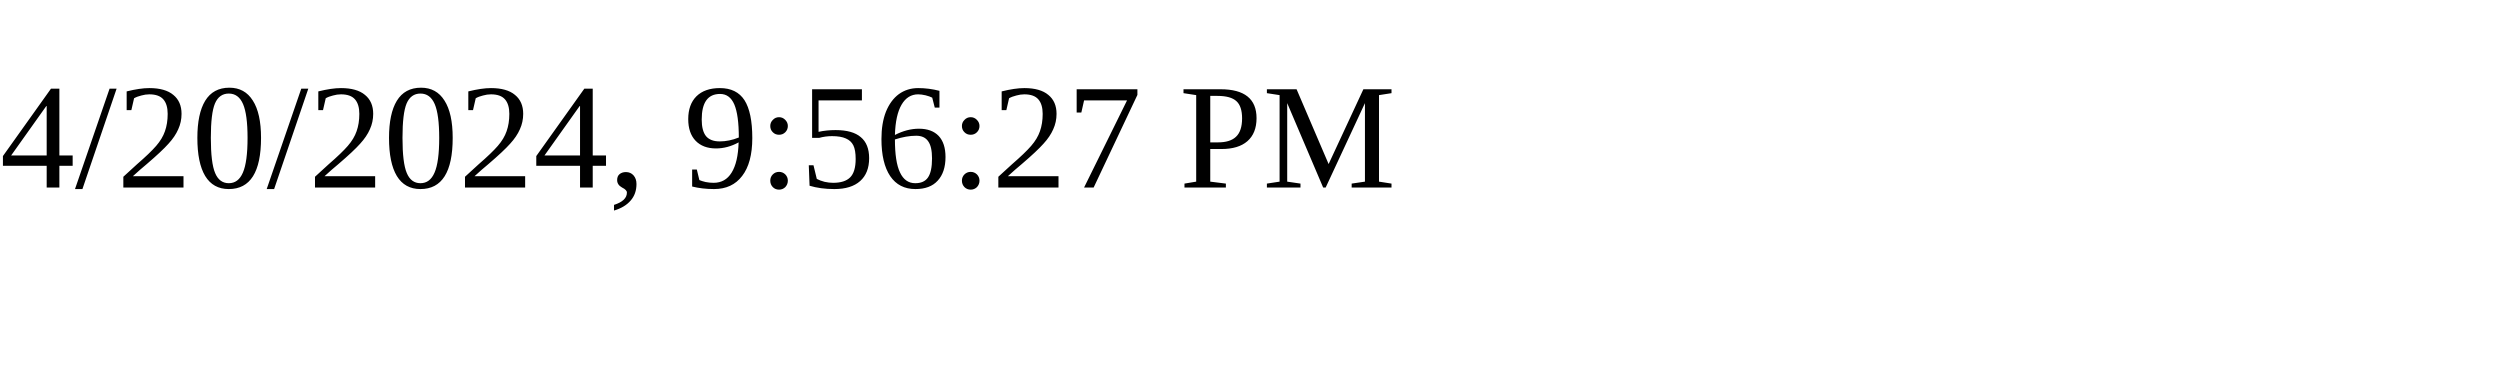
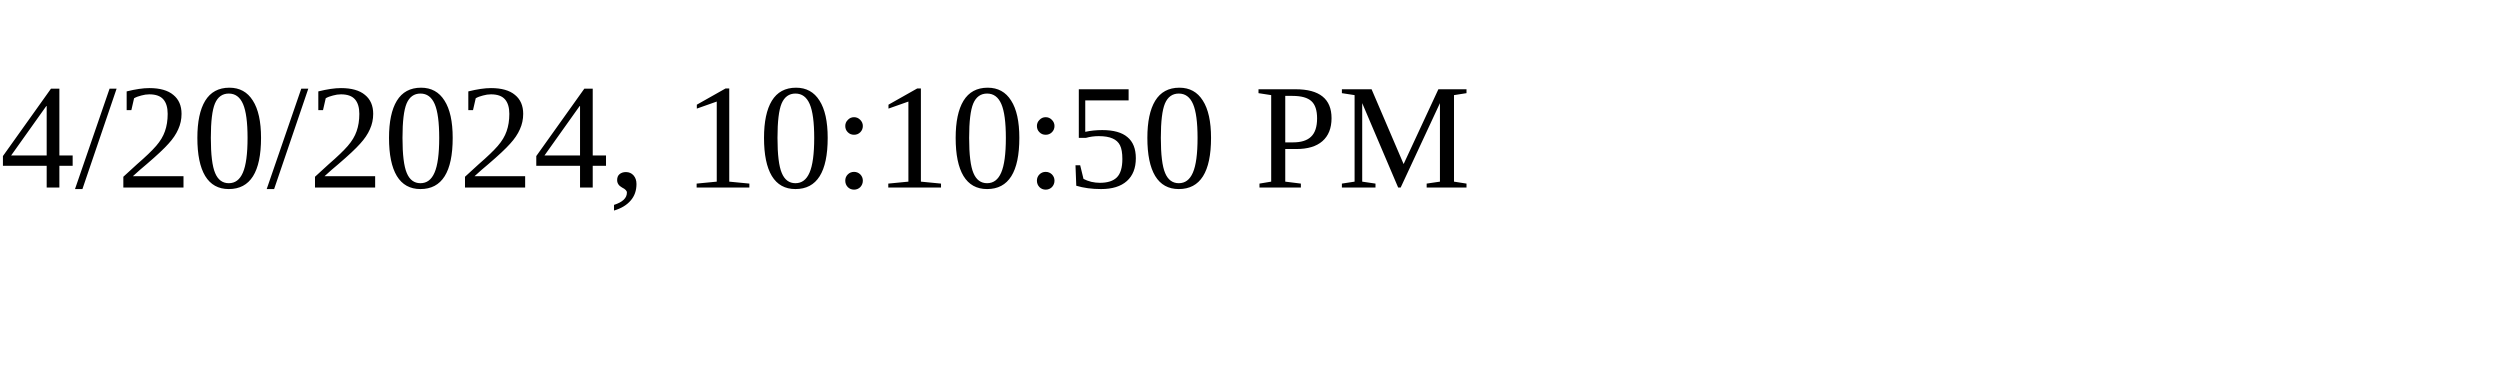
<svg xmlns="http://www.w3.org/2000/svg" height="30" width="200">
-   <text x="0" y="15">4/20/2024, 9:56:27 PM</text>
+   <text x="0" y="15">4/20/2024, 10:10:50 PM</text>
</svg>
